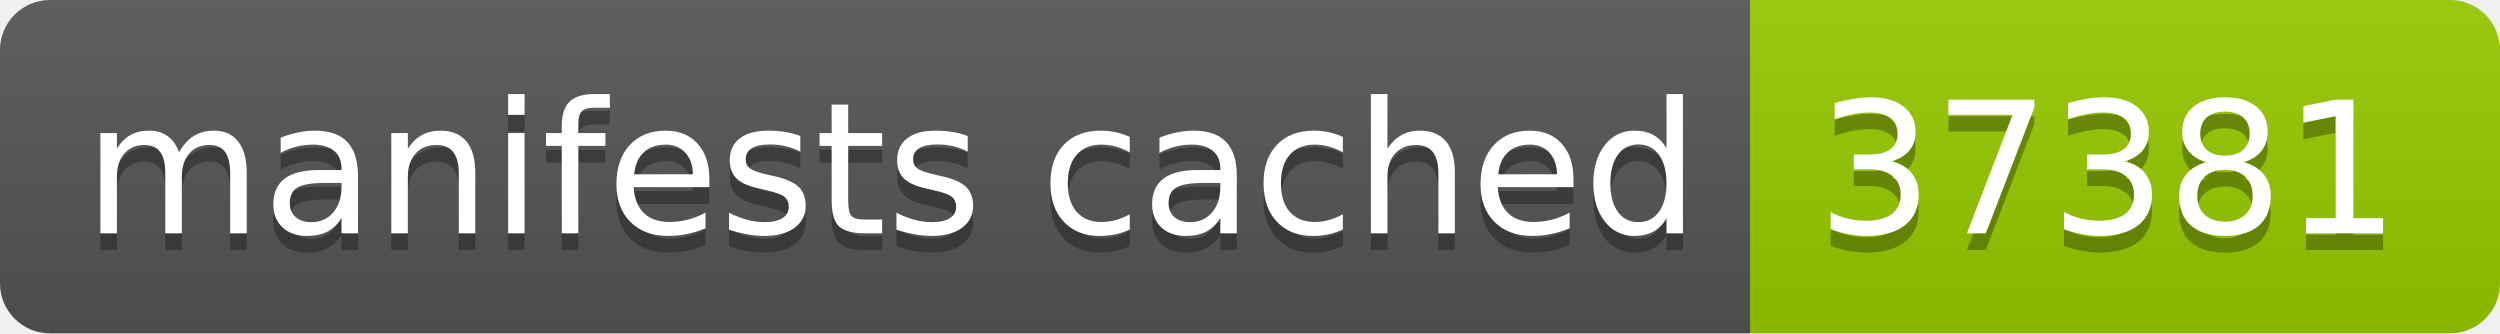
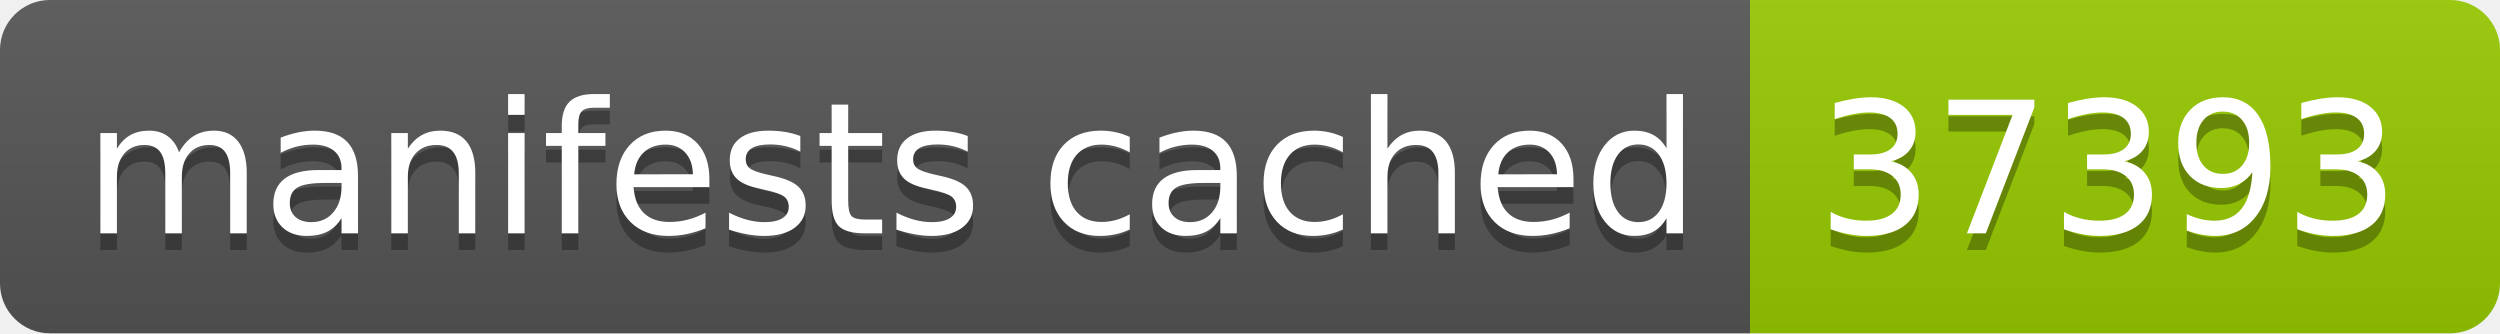
- <svg xmlns="http://www.w3.org/2000/svg" width="150" height="20" role="img" aria-label="manifests cached: 37381">
+ <svg xmlns="http://www.w3.org/2000/svg" width="150" height="20" role="img" aria-label="manifests cached: 37393">
  <linearGradient id="s" x2="0" y2="100%">
    <stop offset="0" stop-color="#bbb" stop-opacity=".1" />
    <stop offset="1" stop-opacity=".1" />
  </linearGradient>
  <clipPath id="r">
    <rect width="150" height="20" rx="3" fill="#fff" />
  </clipPath>
  <g clip-path="url(#r)">
    <rect width="105" height="20" fill="#555" />
    <rect x="105" width="45" height="20" fill="#97ca00" />
    <rect width="150" height="20" fill="url(#s)" />
  </g>
  <g fill="#fff" text-anchor="middle" font-family="Verdana,Geneva,DejaVu Sans,sans-serif" text-rendering="geometricPrecision" font-size="110">
    <text aria-hidden="true" x="535" y="150" fill="#010101" fill-opacity=".3" transform="scale(.1)" textLength="950">manifests cached</text>
    <text x="535" y="140" transform="scale(.1)" fill="#fff" textLength="950">manifests cached</text>
-     <text aria-hidden="true" x="1265" y="150" fill="#010101" fill-opacity=".3" transform="scale(.1)" textLength="350">37381</text>
-     <text x="1265" y="140" transform="scale(.1)" fill="#fff" textLength="350">37381</text>
+     <text aria-hidden="true" x="1265" y="150" fill="#010101" fill-opacity=".3" transform="scale(.1)" textLength="350">37393</text>
+     <text x="1265" y="140" transform="scale(.1)" fill="#fff" textLength="350">37393</text>
  </g>
</svg>
